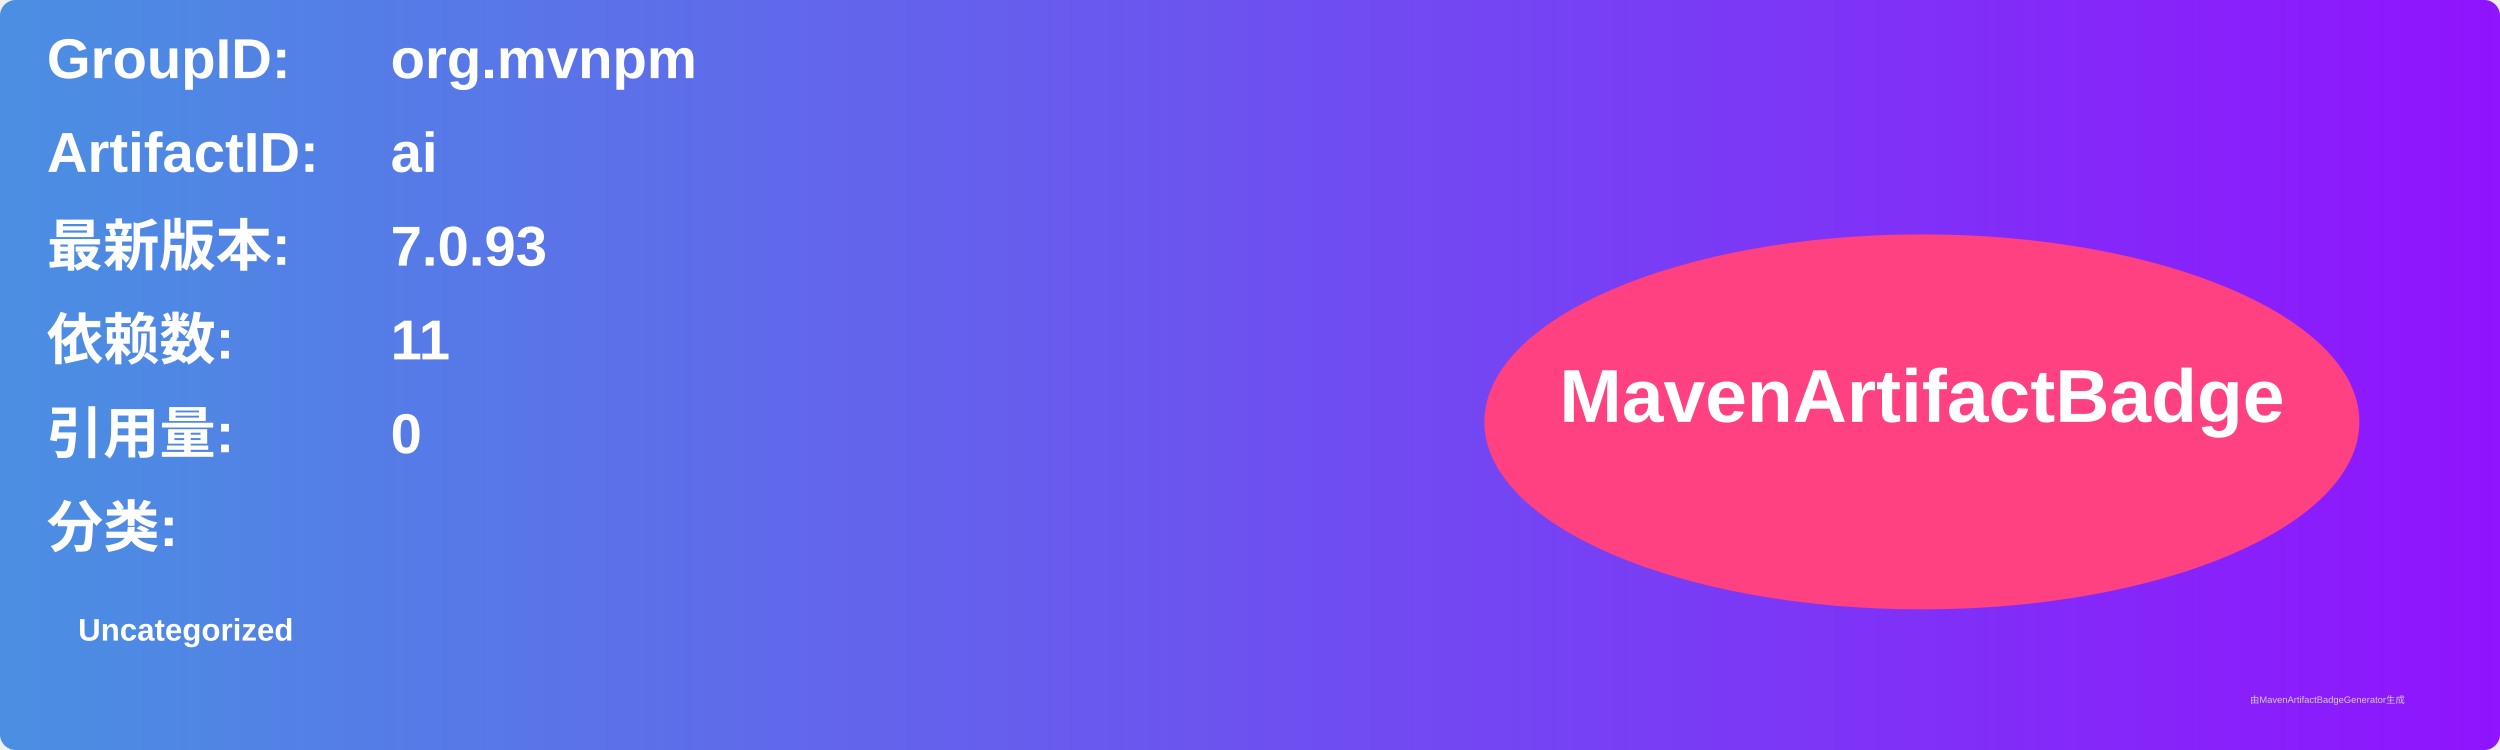
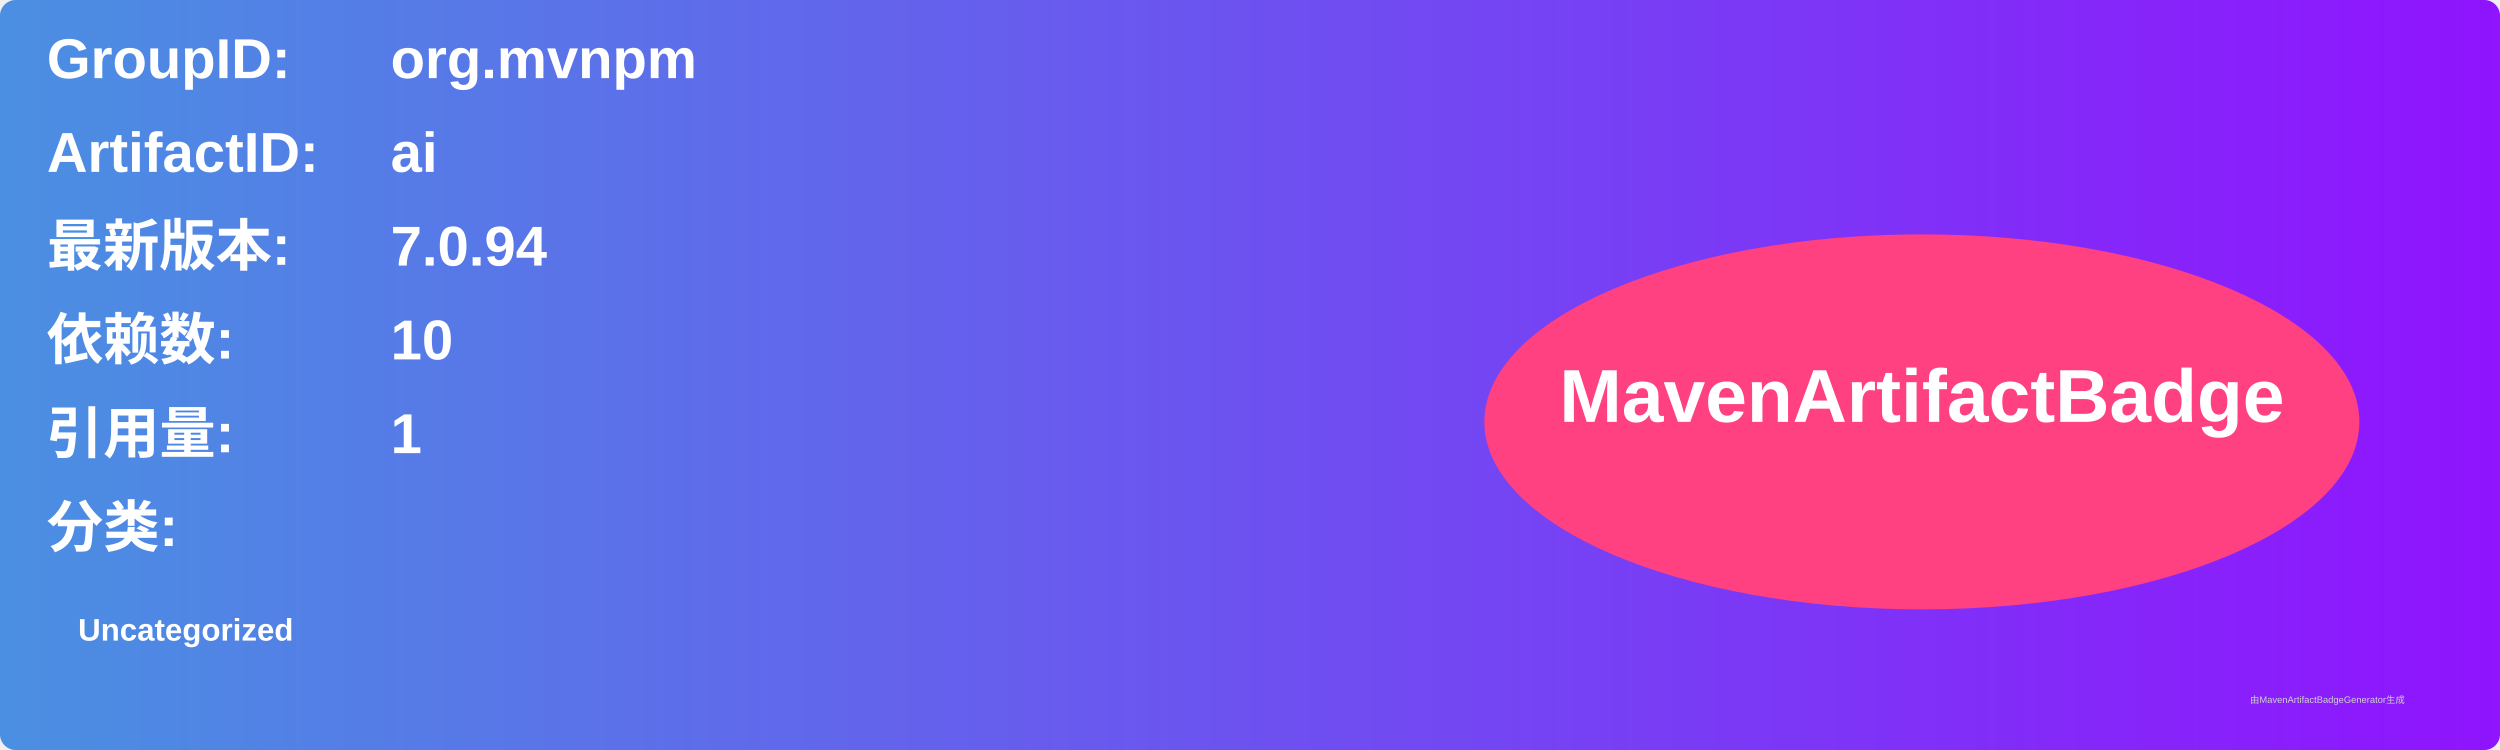
<svg xmlns="http://www.w3.org/2000/svg" width="800" height="240" viewBox="0 0 800 240">
  <linearGradient id="grad" x1="0%" y1="0%" x2="100%" y2="0%">
    <stop offset="0%" stop-color="#4a90e2" />
    <stop offset="100%" stop-color="#9013fe" />
  </linearGradient>
  <rect width="100%" height="100%" rx="5" ry="5" fill="url(#grad)" />
  <g transform="translate(15, 15)">
    <text x="0" y="10" font-family="Arial" font-size="18" fill="white" font-weight="bold" width="260">GroupID:</text>
    <text x="110" y="10" font-family="Arial" font-size="18" fill="white" font-weight="bold" width="460">org.mvnpm</text>
    <text x="0" y="40" font-family="Arial" font-size="18" fill="white" font-weight="bold" width="260">ArtifactID:</text>
    <text x="110" y="40" font-family="Arial" font-size="18" fill="white" font-weight="bold" width="460">ai</text>
    <text x="0" y="70" font-family="Arial" font-size="18" fill="white" font-weight="bold">最新版本:</text>
    <text x="110" y="70" font-family="Arial" font-size="18" fill="white" font-weight="bold">
-       <tspan font-weight="bold">7.0.93</tspan>
+       <tspan font-weight="bold">7.0.94</tspan>
    </text>
    <text x="0" y="100" font-family="Arial" font-size="18" fill="white" font-weight="bold">依赖数: </text>
    <text x="110" y="100" font-family="Arial" font-size="18" fill="white">
-       <tspan font-weight="bold">11</tspan>
+       <tspan font-weight="bold">10</tspan>
    </text>
    <text x="0" y="130" font-family="Arial" font-size="18" fill="white" font-weight="bold">引用量: </text>
    <text x="110" y="130" font-family="Arial" font-size="18" fill="white">
-       <tspan font-weight="bold">0</tspan>
+       <tspan font-weight="bold">1</tspan>
    </text>
    <text x="0" y="160" font-family="Arial" font-size="18" fill="white" font-weight="bold">分类:</text>
    <text x="10" y="190" font-family="Arial" font-size="10" fill="white">
      <tspan font-weight="bold">Uncategorized</tspan>
    </text>
    <ellipse cx="600" cy="120" rx="140" ry="60" fill="#ff4081" />
    <text x="600" y="120" text-anchor="middle" font-family="Arial" font-size="24" fill="white" font-weight="bold">MavenArtifactBadge</text>
  </g>
  <text x="720" y="225" font-family="Arial" font-size="3" fill="#d0d0d0">由MavenArtifactBadgeGenerator生成</text>
</svg>
